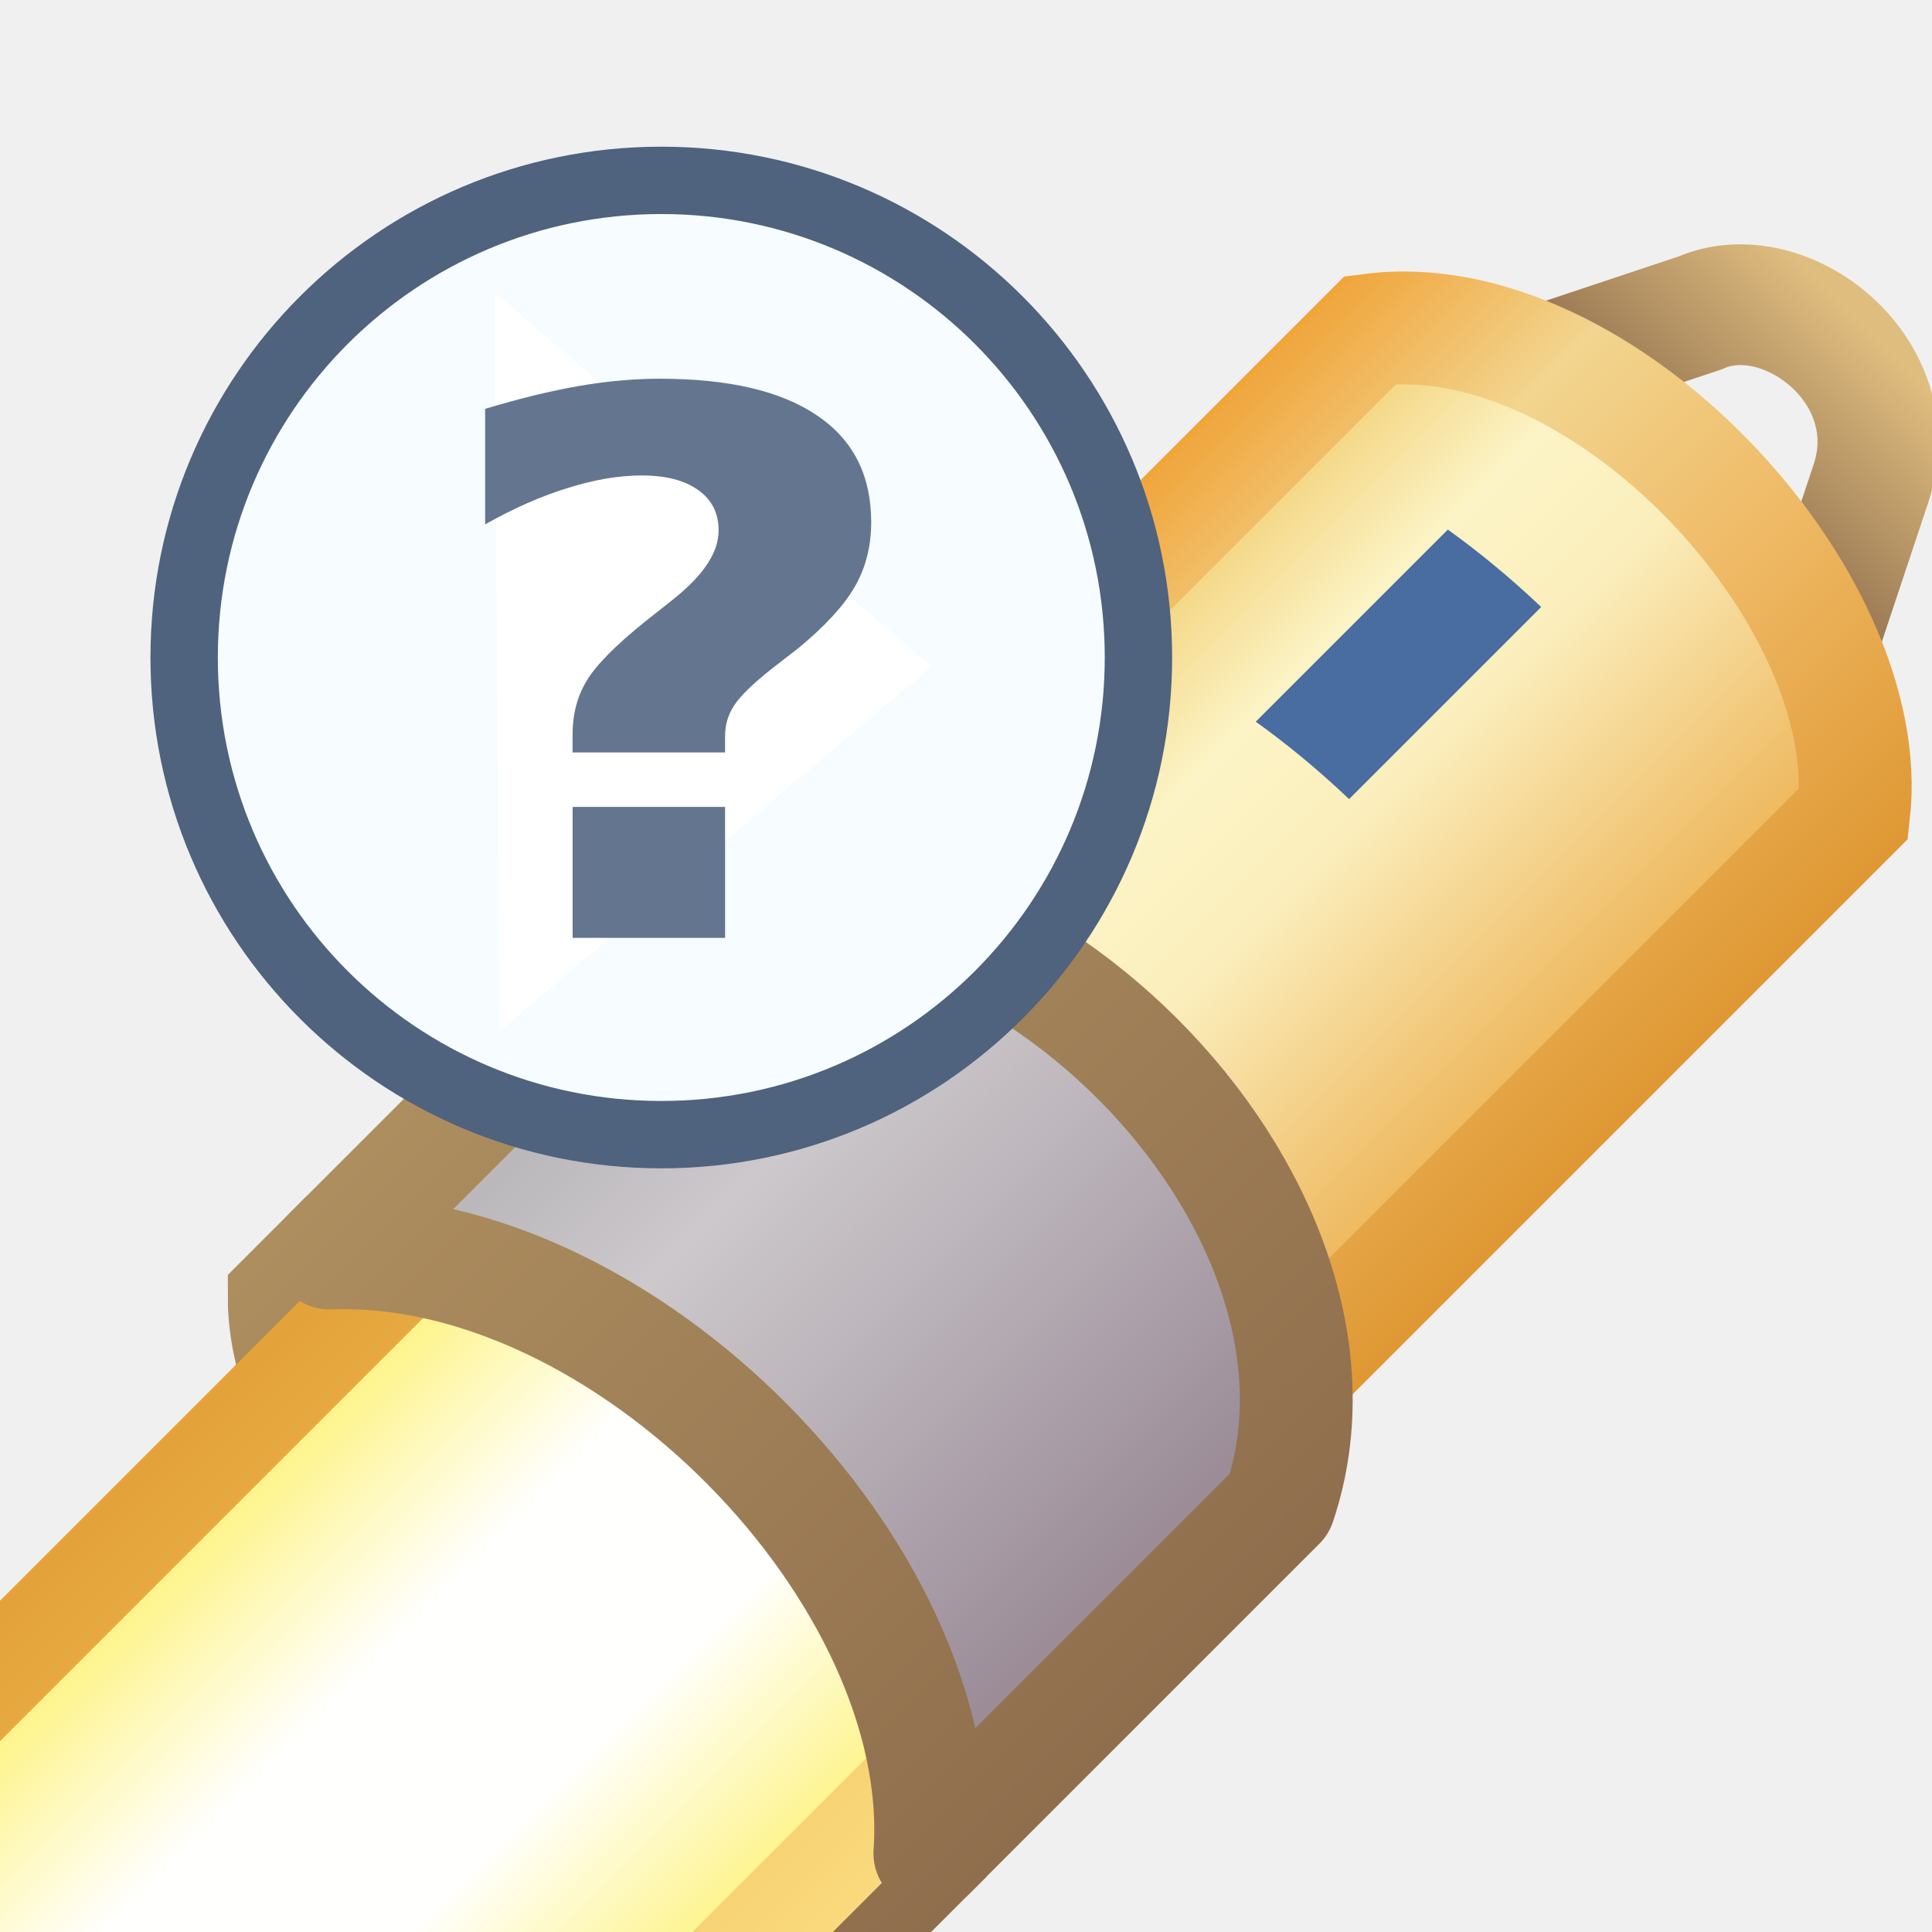
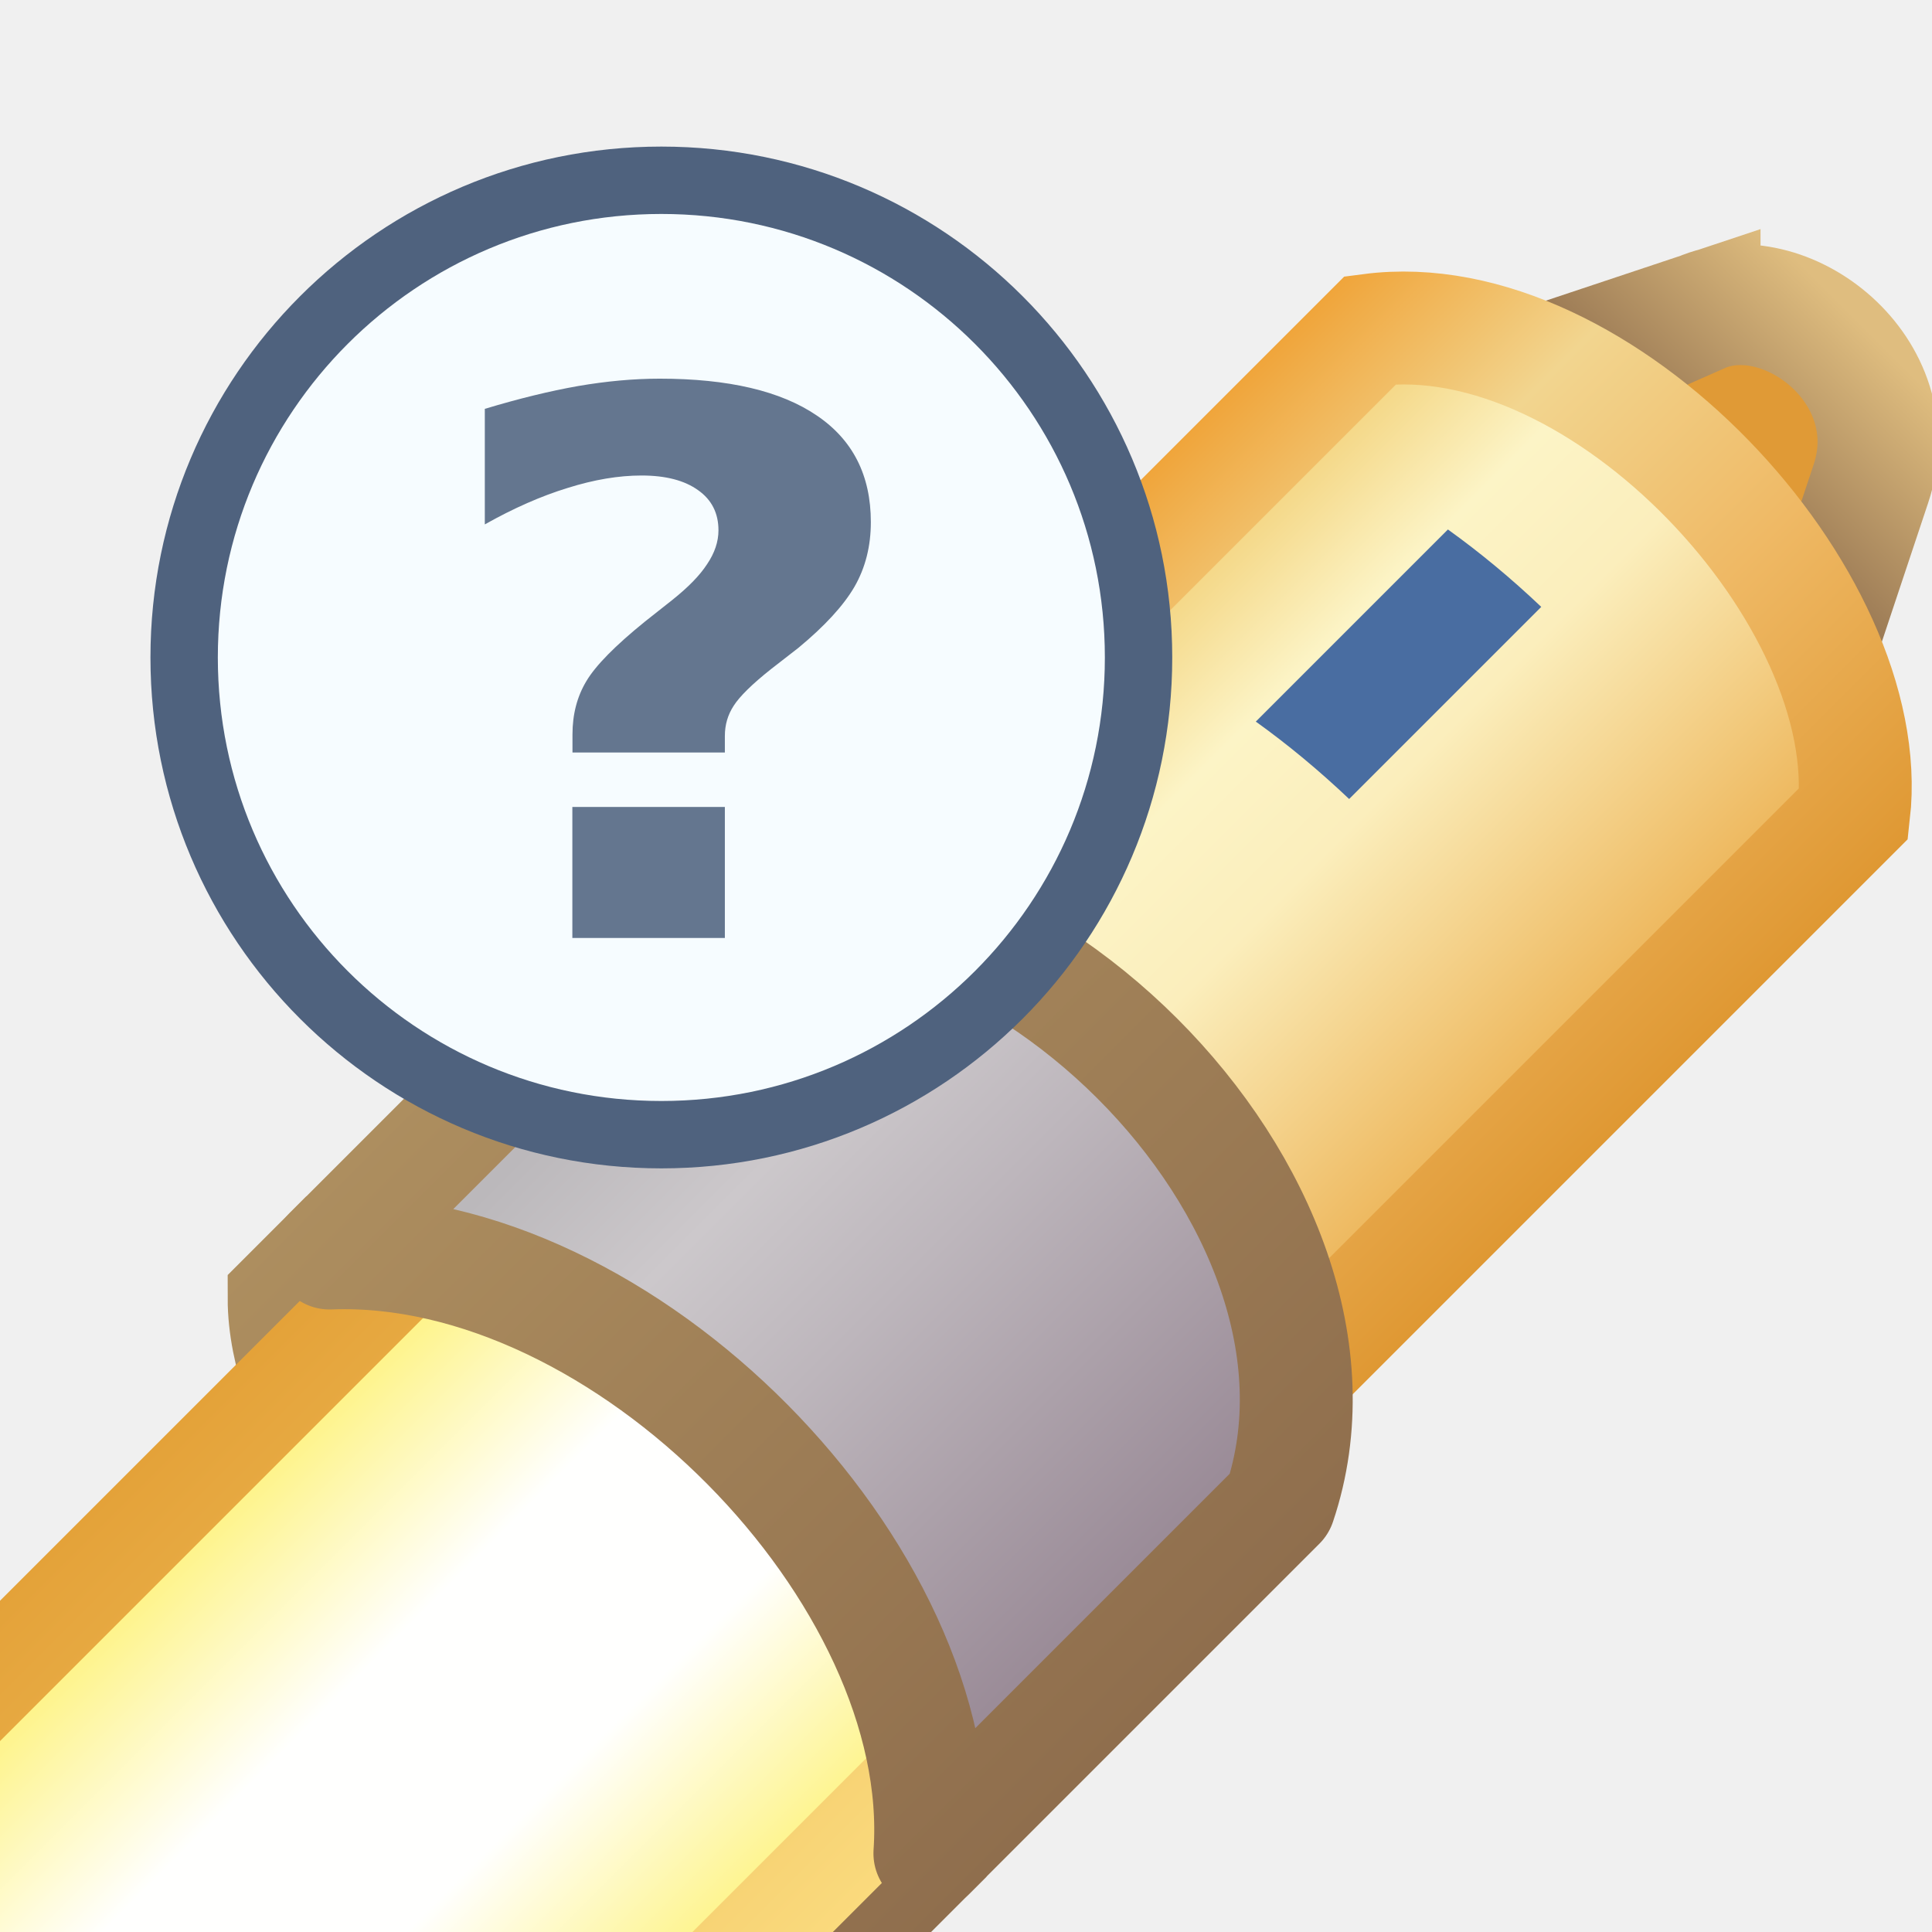
<svg xmlns="http://www.w3.org/2000/svg" xmlns:xlink="http://www.w3.org/1999/xlink" width="16" height="16" id="svg2" version="1.1">
  <defs id="defs4">
-     <linearGradient gradientUnits="userSpaceOnUse" y2="1054.82" x2="33.89" y1="1054.82" x1="25.368" id="linearGradient5454" xlink:href="#linearGradient5448" />
-     <linearGradient gradientUnits="userSpaceOnUse" y2="1051.407" x2="33.89" y1="1051.407" x1="25.367" id="linearGradient5446" xlink:href="#linearGradient5440" />
-     <linearGradient gradientUnits="userSpaceOnUse" y2="1045.95" x2="33.163" y1="1045.95" x1="26.107" id="linearGradient5434" xlink:href="#linearGradient5428" />
-     <linearGradient y2="1052.004" x2="32.842" y1="1052.004" x1="26.452" gradientTransform="translate(1.3742608e-7,-4.4137428e-5)" gradientUnits="userSpaceOnUse" id="linearGradient5376" xlink:href="#linearGradient5206" />
-     <linearGradient y2="1056.969" x2="33.276" y1="1056.969" x1="25.982" gradientUnits="userSpaceOnUse" id="linearGradient5374" xlink:href="#linearGradient5351" />
-     <linearGradient y2="1056.969" x2="32.472" y1="1056.969" x1="26.881" gradientUnits="userSpaceOnUse" id="linearGradient5372" xlink:href="#linearGradient5331" />
-     <linearGradient y2="1046.132" x2="32.177" y1="1046.132" x1="27.01" gradientUnits="userSpaceOnUse" id="linearGradient5370" xlink:href="#linearGradient5378" />
-     <linearGradient y2="1039.139" x2="29.715" y1="1041.326" x1="29.715" gradientTransform="translate(1.3742608e-7,-0.01182114)" gradientUnits="userSpaceOnUse" id="linearGradient5368" xlink:href="#linearGradient5109" />
-     <linearGradient id="linearGradient5109">
-       <stop id="stop5111" offset="0" style="stop-color:#906f4e;stop-opacity:1" />
-       <stop id="stop5113" offset="1" style="stop-color:#dfbd7f;stop-opacity:1" />
+     <linearGradient gradientUnits="userSpaceOnUse" y2="1054.82" x2="33.89" y1="1054.82" x1="25.368" id="linearGradient5454" xlink:href="#linearGradient5448" gradientTransform="matrix(0.6609172,0.6609172,-0.6609172,0.6609172,682.6006,332.6743)" />
+     <linearGradient gradientUnits="userSpaceOnUse" y2="1051.407" x2="33.89" y1="1051.407" x1="25.367" id="linearGradient5446" xlink:href="#portal-stroke-3" gradientTransform="matrix(0.6609172,0.6609172,-0.6609172,0.6609172,682.6006,332.6743)" />
+     <linearGradient gradientUnits="userSpaceOnUse" y2="1045.95" x2="33.163" y1="1045.95" x1="26.107" id="linearGradient5434" xlink:href="#handle-stroke-6" gradientTransform="matrix(0.6609172,0.6609172,-0.6609172,0.6609172,682.6006,332.6743)" />
+     <linearGradient y2="1052.004" x2="32.842" y1="1052.004" x1="26.452" gradientTransform="matrix(0.6609172,0.6609172,-0.6609172,0.6609172,682.6007,332.6743)" gradientUnits="userSpaceOnUse" id="linearGradient5376" xlink:href="#portal-bg-5" />
+     <linearGradient y2="1056.969" x2="33.276" y1="1056.969" x1="25.982" gradientUnits="userSpaceOnUse" id="linearGradient5374" xlink:href="#beam-stroke-5" gradientTransform="matrix(0.6609172,0.6609172,-0.6609172,0.6609172,682.6006,332.6743)" />
+     <linearGradient y2="1056.969" x2="32.472" y1="1056.969" x1="26.881" gradientUnits="userSpaceOnUse" id="linearGradient5372" xlink:href="#beam-bg-6" gradientTransform="matrix(0.6609172,0.6609172,-0.6609172,0.6609172,682.6006,332.6743)" />
+     <linearGradient y2="1046.132" x2="32.177" y1="1046.132" x1="27.01" gradientUnits="userSpaceOnUse" id="linearGradient5370" xlink:href="#handle-bg-3" gradientTransform="matrix(0.6609172,0.6609172,-0.6609172,0.6609172,682.6006,332.6743)" />
+     <linearGradient y2="1039.139" x2="29.715" y1="1041.326" x1="29.715" gradientTransform="matrix(0.6609172,0.6609172,-0.6609172,0.6609172,682.6085,332.6665)" gradientUnits="userSpaceOnUse" id="linearGradient5368" xlink:href="#end-stroke-7" />
+     <linearGradient id="end-stroke-7">
+       <stop id="end-stroke-stop0" offset="0" style="stop-color:#906f4e;stop-opacity:1" />
+       <stop id="end-stroke-stop1" offset="1" style="stop-color:#dfbd7f;stop-opacity:1" />
    </linearGradient>
-     <linearGradient id="linearGradient5206">
-       <stop id="stop5208" offset="0" style="stop-color:#bbb8bb;stop-opacity:1" />
-       <stop style="stop-color:#ccc8cb;stop-opacity:1" offset="0.25" id="stop5216" />
-       <stop style="stop-color:#bdb6bc;stop-opacity:1" offset="0.5" id="stop5214" />
-       <stop id="stop5210" offset="1" style="stop-color:#9b8c98;stop-opacity:1" />
+     <linearGradient id="portal-bg-5">
+       <stop id="portal-bg-stop0" offset="0" style="stop-color:#bbb8bb;stop-opacity:1" />
+       <stop style="stop-color:#ccc8cb;stop-opacity:1" offset="0.25" id="portal-bg-stop1" />
+       <stop style="stop-color:#bdb6bc;stop-opacity:1" offset="0.5" id="portal-bg-stop2" />
+       <stop id="portal-bg-stop3" offset="1" style="stop-color:#9b8c98;stop-opacity:1" />
    </linearGradient>
-     <linearGradient id="linearGradient5331">
-       <stop id="stop5333" offset="0" style="stop-color:#fef48d;stop-opacity:1" />
-       <stop style="stop-color:#fffffe;stop-opacity:1" offset="0.325" id="stop5341" />
-       <stop style="stop-color:#fffffe;stop-opacity:1" offset="0.664" id="stop5339" />
-       <stop id="stop5335" offset="1" style="stop-color:#fef48d;stop-opacity:1" />
+     <linearGradient id="beam-bg-6">
+       <stop id="beam-bg-stop0" offset="0" style="stop-color:#fef48d;stop-opacity:1" />
+       <stop style="stop-color:#fffffe;stop-opacity:1" offset="0.325" id="beam-bg-stop1" />
+       <stop style="stop-color:#fffffe;stop-opacity:1" offset="0.664" id="beam-bg-stop2" />
+       <stop id="beam-bg-stop3" offset="1" style="stop-color:#fef48d;stop-opacity:1" />
    </linearGradient>
-     <linearGradient id="linearGradient5351">
-       <stop id="stop5353" offset="0" style="stop-color:#e4a239;stop-opacity:1;" />
-       <stop id="stop5355" offset="1" style="stop-color:#fada7d;stop-opacity:1" />
+     <linearGradient id="beam-stroke-5">
+       <stop id="beam-stroke-stop0" offset="0" style="stop-color:#e4a239;stop-opacity:1;" />
+       <stop id="beam-stroke-stop1" offset="1" style="stop-color:#fada7d;stop-opacity:1" />
    </linearGradient>
-     <linearGradient id="linearGradient5378">
-       <stop style="stop-color:#f4d684;stop-opacity:1" offset="0" id="stop5380" />
-       <stop id="stop5382" offset="0.25" style="stop-color:#fcf4c6;stop-opacity:1" />
-       <stop id="stop5384" offset="0.5" style="stop-color:#fbeebc;stop-opacity:1" />
-       <stop style="stop-color:#eeb960;stop-opacity:1" offset="1" id="stop5386" />
+     <linearGradient id="handle-bg-3">
+       <stop style="stop-color:#f4d684;stop-opacity:1" offset="0" id="handle-bg-stop0" />
+       <stop id="handle-bg-stop1" offset="0.25" style="stop-color:#fcf4c6;stop-opacity:1" />
+       <stop id="handle-bg-stop2" offset="0.5" style="stop-color:#fbeebc;stop-opacity:1" />
+       <stop style="stop-color:#eeb960;stop-opacity:1" offset="1" id="handle-bg-stop3" />
    </linearGradient>
-     <linearGradient id="linearGradient5428">
-       <stop id="stop5430" offset="0" style="stop-color:#f0a53b;stop-opacity:1;" />
-       <stop style="stop-color:#f2d58f;stop-opacity:1" offset="0.269" id="stop5438" />
-       <stop style="stop-color:#efb965;stop-opacity:1" offset="0.604" id="stop5436" />
-       <stop id="stop5432" offset="1" style="stop-color:#df9833;stop-opacity:1" />
+     <linearGradient id="handle-stroke-6">
+       <stop id="handle-stroke-stop0" offset="0" style="stop-color:#f0a53b;stop-opacity:1;" />
+       <stop style="stop-color:#f2d58f;stop-opacity:1" offset="0.269" id="handle-stroke-stop1" />
+       <stop style="stop-color:#efb965;stop-opacity:1" offset="0.604" id="handle-stroke-stop2" />
+       <stop id="handle-stroke-stop3" offset="1" style="stop-color:#df9833;stop-opacity:1" />
    </linearGradient>
-     <linearGradient id="linearGradient5440">
-       <stop id="stop5442" offset="0" style="stop-color:#ad8e5f;stop-opacity:1" />
-       <stop id="stop5444" offset="1" style="stop-color:#8f6e4d;stop-opacity:1" />
+     <linearGradient id="portal-stroke-3">
+       <stop id="portal-stroke-stop0" offset="0" style="stop-color:#ad8e5f;stop-opacity:1" />
+       <stop id="portal-stroke-stop1" offset="1" style="stop-color:#8f6e4d;stop-opacity:1" />
    </linearGradient>
    <linearGradient id="linearGradient5448">
      <stop id="stop5450" offset="0" style="stop-color:#ad8e5f;stop-opacity:1" />
      <stop id="stop5452" offset="1" style="stop-color:#8f6e4d;stop-opacity:1" />
    </linearGradient>
-     <mask maskUnits="userSpaceOnUse" id="mask8820">
-       <g transform="matrix(1.069887,0,0,1.069887,15.54029,-72.6228)" style="fill:#ffffff;stroke:#ffffff;display:inline" id="g8822">
-         <g transform="matrix(0.9346781,0,0,0.9346781,-14.57181,69.04451)" id="g8824" style="fill:#ffffff;stroke:#ffffff;display:inline">
-           <g id="g8826" transform="translate(15.60054,0)" style="fill:#ffffff;stroke:#ffffff">
-             <g transform="matrix(0.7071068,0.7071068,-0.7071068,0.7071068,730.3451,280.8071)" id="g8828" style="fill:#ffffff;stroke:#ffffff">
-               <path style="fill:#ffffff;stroke:#ffffff;stroke-width:1.07;stroke-miterlimit:4;stroke-opacity:1;stroke-dasharray:none;display:inline" d="m 28.565,1040.07 -1.07,2.14 4.28,0 -1.07,-2.14 c -0.473,-0.948 -1.844,-0.762 -2.14,0 z" id="path8830" />
-               <path style="fill:#ffffff;fill-opacity:1;stroke:#ffffff;stroke-opacity:1" d="m 26.607,1042.243 c 1.259,-1.638 4.858,-1.505 6.056,0 l 0,8.592 -6.056,0 z" id="path8832" />
-               <path style="font-size:medium;font-style:normal;font-variant:normal;font-weight:normal;font-stretch:normal;text-indent:0;text-align:start;text-decoration:none;line-height:normal;letter-spacing:normal;word-spacing:normal;text-transform:none;direction:ltr;block-progression:tb;writing-mode:lr-tb;text-anchor:start;baseline-shift:baseline;color:#000000;fill:#ffffff;fill-opacity:1;stroke:#ffffff;stroke-width:1px;marker:none;visibility:visible;display:inline;overflow:visible;enable-background:accumulate;font-family:Sans;-inkscape-font-specification:Sans" d="m 29.412,1042.908 c -0.368,0.01 -0.727,0.043 -1.07,0.1 l 0,2.407 c 0.343,-0.057 0.701,-0.09 1.07,-0.1 z" id="path8834" />
-               <path style="fill:#ffffff;fill-opacity:1;stroke:#ffffff;stroke-width:1;stroke-opacity:1;display:inline" d="m 29.646,1053.51 c -1.547,0 -3.097,0.355 -3.778,1.036 l 0,0.568 c 1.362,1.362 6.179,1.344 7.523,0 l 0,-0.568 c -0.672,-0.672 -2.198,-1.034 -3.745,-1.036 z" id="path8836" />
-               <path style="fill:#ffffff;fill-opacity:1;stroke:#ffffff;stroke-width:0.88;stroke-opacity:1;display:inline" d="m 26.422,1052.42 0,12.126 6.413,0 0,-12.126 z" id="path8838" />
-               <path style="fill:#ffffff;fill-opacity:1;stroke:#ffffff;stroke-width:1;stroke-linejoin:round;stroke-miterlimit:3;stroke-opacity:1;stroke-dasharray:none;display:inline" d="m 25.868,1050.167 0,4.38 c 1.778,-1.919 5.896,-1.867 7.523,0 l 0,-4.38 c -1.258,-2.537 -6.051,-2.528 -7.523,0 z" id="path8840" />
-             </g>
-           </g>
-         </g>
-       </g>
-     </mask>
-     <filter id="filter8846" x="-0.18" width="1.36" y="-0.18" height="1.36">
-       <feGaussianBlur stdDeviation="1.129" id="feGaussianBlur8848" />
-     </filter>
  </defs>
  <g id="layer1" style="display:inline" transform="translate(0,-1036.362)">
-     <g style="display:inline" id="g8472" transform="matrix(0.9346781,0,0,0.9346781,-14.57181,69.04451)">
-       <g transform="matrix(1.069887,0,0,1.069887,15.54029,-72.6228)" style="opacity:1;display:inline" id="layer1-2">
-         <g transform="matrix(0.9346781,0,0,0.9346781,-14.57181,69.04451)" id="g8472-4" style="display:inline">
-           <g id="g8421" transform="translate(15.60054,0)">
-             <g transform="matrix(0.7071068,0.7071068,-0.7071068,0.7071068,730.3451,280.8071)" id="g5359">
-               <path style="fill:none;stroke:url(#linearGradient5368);stroke-width:1.07;stroke-miterlimit:4;stroke-opacity:1;stroke-dasharray:none;display:inline" d="m 28.565,1040.07 -1.07,2.14 4.28,0 -1.07,-2.14 c -0.473,-0.948 -1.844,-0.762 -2.14,0 z" id="rect4221-4" />
-               <path style="fill:url(#linearGradient5370);fill-opacity:1;stroke:url(#linearGradient5434);stroke-opacity:1" d="m 26.607,1042.243 c 1.259,-1.638 4.858,-1.505 6.056,0 l 0,8.592 -6.056,0 z" id="rect4221" />
-               <path style="font-size:medium;font-style:normal;font-variant:normal;font-weight:normal;font-stretch:normal;text-indent:0;text-align:start;text-decoration:none;line-height:normal;letter-spacing:normal;word-spacing:normal;text-transform:none;direction:ltr;block-progression:tb;writing-mode:lr-tb;text-anchor:start;baseline-shift:baseline;color:#000000;fill:#496da1;fill-opacity:1;stroke:none;stroke-width:1px;marker:none;visibility:visible;display:inline;overflow:visible;enable-background:accumulate;font-family:Sans;-inkscape-font-specification:Sans" d="m 29.412,1042.908 c -0.368,0.01 -0.727,0.043 -1.07,0.1 l 0,2.407 c 0.343,-0.057 0.701,-0.09 1.07,-0.1 z" id="path5028" />
-               <path style="fill:#ffffc9;fill-opacity:1;stroke:url(#linearGradient5454);stroke-width:1;stroke-opacity:1;display:inline" d="m 29.646,1053.51 c -1.547,0 -3.097,0.355 -3.778,1.036 l 0,0.568 c 1.362,1.362 6.179,1.344 7.523,0 l 0,-0.568 c -0.672,-0.672 -2.198,-1.034 -3.745,-1.036 z" id="rect4221-7-1" />
-               <path style="fill:url(#linearGradient5372);fill-opacity:1;stroke:url(#linearGradient5374);stroke-width:0.88;stroke-opacity:1;display:inline" d="m 26.422,1052.42 0,12.126 6.413,0 0,-12.126 z" id="rect4221-7-1-2" />
-               <path style="fill:url(#linearGradient5376);fill-opacity:1;stroke:url(#linearGradient5446);stroke-width:1;stroke-linejoin:round;stroke-miterlimit:3;stroke-opacity:1;stroke-dasharray:none;display:inline" d="m 25.868,1050.167 0,4.38 c 1.778,-1.919 5.896,-1.867 7.523,0 l 0,-4.38 c -1.258,-2.537 -6.051,-2.528 -7.523,0 z" id="rect4221-7" />
-             </g>
-           </g>
-         </g>
-       </g>
-       <g id="g8812" mask="url(#mask8820)" style="fill:#ffffff">
-         <g id="layer1-7-3" style="display:inline;fill:#ffffff;stroke:#ffffff;stroke-width:3.809;stroke-miterlimit:4;stroke-dasharray:none;opacity:0.75;filter:url(#filter8846)" transform="matrix(0.5617422,0,0,0.5617422,17.20864,454.1678)">
-           <g style="display:inline;fill:#ffffff;stroke:#ffffff;stroke-width:3.35;stroke-miterlimit:4;stroke-dasharray:none" id="g8159-0" transform="matrix(1.13696,0,0,1.13696,-11.04202,-157.9083)">
-             <path style="fill:#ffffff;fill-opacity:1;stroke:#ffffff;stroke-width:5.378;stroke-linecap:round;stroke-linejoin:round;stroke-miterlimit:4;stroke-opacity:1;stroke-dasharray:none;stroke-dashoffset:0;display:inline" id="path10796-2-6-0-0" d="m 398.75,468.237 c 0,5.868 -4.757,10.625 -10.625,10.625 -5.868,0 -10.625,-4.757 -10.625,-10.625 0,-5.868 4.757,-10.625 10.625,-10.625 5.868,0 10.625,4.757 10.625,10.625 z" transform="matrix(0.623007,0,0,0.623007,-225.4527,765.5969)" />
-             <path id="path8117-8" d="m 14.039,1052.249 6.062,5.188 -6,5.062 z" style="fill:#ffffff;fill-opacity:1;stroke:#ffffff;display:inline;stroke-width:3.35;stroke-miterlimit:4;stroke-dasharray:none" />
-           </g>
-         </g>
-       </g>
-       <g transform="matrix(0.5617422,0,0,0.5617422,17.20864,454.1678)" style="display:inline" id="layer1-7">
-         <g transform="matrix(1.13696,0,0,1.13696,-11.04202,-157.9083)" id="g8159" style="display:inline">
-           <path transform="matrix(0.623007,0,0,0.623007,-225.4527,765.5969)" d="m 398.75,468.237 c 0,5.868 -4.757,10.625 -10.625,10.625 -5.868,0 -10.625,-4.757 -10.625,-10.625 0,-5.868 4.757,-10.625 10.625,-10.625 5.868,0 10.625,4.757 10.625,10.625 z" id="path10796-2-6-0" style="fill:#f6fcff;fill-opacity:1;stroke:#4f627e;stroke-width:1.5;stroke-linecap:round;stroke-linejoin:round;stroke-miterlimit:4;stroke-opacity:1;stroke-dasharray:none;stroke-dashoffset:0;display:inline" />
-           <path style="fill:#ffffff;fill-opacity:1;stroke:none;display:inline" d="m 14.039,1052.249 6.062,5.188 -6,5.062 z" id="path8117" />
-           <g transform="matrix(1,0,0,0.8709833,0,136.3738)" id="text5240" style="font-size:40px;font-style:normal;font-weight:normal;line-height:125%;letter-spacing:0px;word-spacing:0px;fill:#64768f;fill-opacity:1;stroke:none;font-family:Sans">
-             <path id="path5245" style="font-size:12px;font-weight:bold;fill:#64768f;fill-opacity:1;-inkscape-font-specification:Sans Bold" d="m 17.236,1058.867 -2.115,0 0,-0.287 c -2e-6,-0.32 0.064,-0.604 0.193,-0.85 0.129,-0.25 0.4,-0.566 0.814,-0.949 l 0.375,-0.34 c 0.223,-0.203 0.385,-0.395 0.486,-0.574 0.105,-0.18 0.158,-0.359 0.158,-0.539 -5e-6,-0.273 -0.094,-0.486 -0.281,-0.639 -0.188,-0.156 -0.449,-0.234 -0.785,-0.234 -0.316,0 -0.658,0.066 -1.025,0.199 -0.367,0.129 -0.75,0.322 -1.148,0.58 l 0,-1.84 c 0.473,-0.164 0.904,-0.285 1.295,-0.363 0.391,-0.078 0.768,-0.117 1.131,-0.117 0.953,0 1.68,0.195 2.18,0.586 0.5,0.387 0.75,0.953 0.75,1.699 -6e-6,0.383 -0.076,0.727 -0.229,1.031 -0.152,0.301 -0.412,0.625 -0.779,0.973 l -0.375,0.334 c -0.266,0.242 -0.439,0.438 -0.521,0.586 -0.082,0.145 -0.123,0.305 -0.123,0.48 l 0,0.264 m -2.115,0.867 2.115,0 0,2.086 -2.115,0 0,-2.086" />
-           </g>
-         </g>
-       </g>
-     </g>
+     <path id="end" d="m 14.08,1038.953 -2.121,0.707 2.828,2.829 0.707,-2.121 c 0.314,-0.939 -0.715,-1.723 -1.414,-1.414 z" style="display:inline;fill:#e09a36;stroke:url(#linearGradient5368);stroke-width:1;stroke-miterlimit:4;stroke-dasharray:none;stroke-opacity:1;fill-opacity:1">
+       </path>
+     <path id="handle" d="m 11.35,1039.096 c 1.915,-0.25 4.205,2.217 4.002,4.002 l -5.679,5.679 -4.002,-4.002 z" style="fill:url(#linearGradient5370);fill-opacity:1;stroke:url(#linearGradient5434);stroke-width:0.935;stroke-opacity:1">
+       </path>
+     <path id="switch" d="m 12.764,1041.388 c -0.25,-0.237 -0.509,-0.452 -0.773,-0.641 l -1.591,1.591 c 0.264,0.189 0.523,0.404 0.773,0.641 z" style="color:#000000;font-style:normal;font-variant:normal;font-weight:normal;font-stretch:normal;font-size:medium;line-height:normal;font-family:Sans;-inkscape-font-specification:Sans;text-indent:0;text-align:start;text-decoration:none;text-decoration-line:none;letter-spacing:normal;word-spacing:normal;text-transform:none;direction:ltr;block-progression:tb;writing-mode:lr-tb;baseline-shift:baseline;text-anchor:start;display:inline;overflow:visible;visibility:visible;fill:#496da1;fill-opacity:1;stroke:none;stroke-width:1px;marker:none;enable-background:accumulate">
+       </path>
+     <path id="rect4221-7-1" d="m 5.911,1048.551 c -1.022,-1.022 -2.282,-1.812 -3.182,-1.812 l -0.376,0.376 c 9.3e-6,1.801 3.196,4.972 4.972,4.972 l 0.376,-0.376 c 4.36e-5,-0.888 -0.769,-2.136 -1.79,-3.16 z" style="display:inline;fill:#ffffc9;fill-opacity:1;stroke:url(#linearGradient5454);stroke-width:0.935;stroke-opacity:1" />
+     <path id="beam" d="m 4.501,1045.699 -8.014,8.014 4.239,4.239 8.014,-8.014 z" style="display:inline;fill:url(#linearGradient5372);fill-opacity:1;stroke:url(#linearGradient5374);stroke-width:0.822;stroke-opacity:1">
+       </path>
+     <path id="portal" d="m 5.624,1043.844 -2.895,2.895 c 2.443,-0.093 5.13,2.663 4.972,4.972 l 2.895,-2.895 c 0.845,-2.508 -2.328,-5.67 -4.972,-4.972 z" style="display:inline;fill:url(#linearGradient5376);fill-opacity:1;stroke:url(#linearGradient5446);stroke-width:0.935;stroke-linejoin:round;stroke-miterlimit:3;stroke-dasharray:none;stroke-opacity:1">
+       </path>
+     <circle r="3.952" cy="1041.807" cx="5.477" style="display:inline;fill:#f6fcff;fill-opacity:1;stroke:#4f627e;stroke-width:0.558;stroke-linecap:round;stroke-linejoin:round;stroke-miterlimit:4;stroke-dasharray:none;stroke-dashoffset:0;stroke-opacity:1" id="circle">
+       </circle>
+     <path id="question" style="font-style:normal;font-weight:bold;font-size:12px;line-height:125%;font-family:Sans;-inkscape-font-specification:'Sans Bold';letter-spacing:0px;word-spacing:0px;fill:#64768f;fill-opacity:1;stroke:none" d="m 6.004,1042.594 -1.263,0 0,-0.149 c -1.2e-6,-0.167 0.038,-0.314 0.115,-0.442 0.077,-0.13 0.239,-0.294 0.486,-0.494 l 0.224,-0.177 c 0.133,-0.106 0.23,-0.205 0.29,-0.298 0.063,-0.093 0.094,-0.187 0.094,-0.28 -3e-6,-0.142 -0.056,-0.253 -0.168,-0.332 -0.112,-0.081 -0.268,-0.122 -0.469,-0.122 -0.189,0 -0.393,0.034 -0.612,0.103 -0.219,0.067 -0.448,0.168 -0.686,0.302 l 0,-0.957 c 0.282,-0.085 0.54,-0.148 0.773,-0.189 0.233,-0.04 0.458,-0.061 0.675,-0.061 0.569,0 1.003,0.102 1.301,0.305 0.298,0.201 0.448,0.495 0.448,0.883 -3.6e-6,0.199 -0.045,0.378 -0.136,0.536 -0.091,0.156 -0.246,0.325 -0.465,0.506 l -0.224,0.174 c -0.159,0.126 -0.262,0.228 -0.311,0.305 -0.049,0.075 -0.073,0.158 -0.073,0.25 l 0,0.137 m -1.263,0.451 1.263,0 0,1.085 -1.263,0 0,-1.085">
+       </path>
  </g>
</svg>
